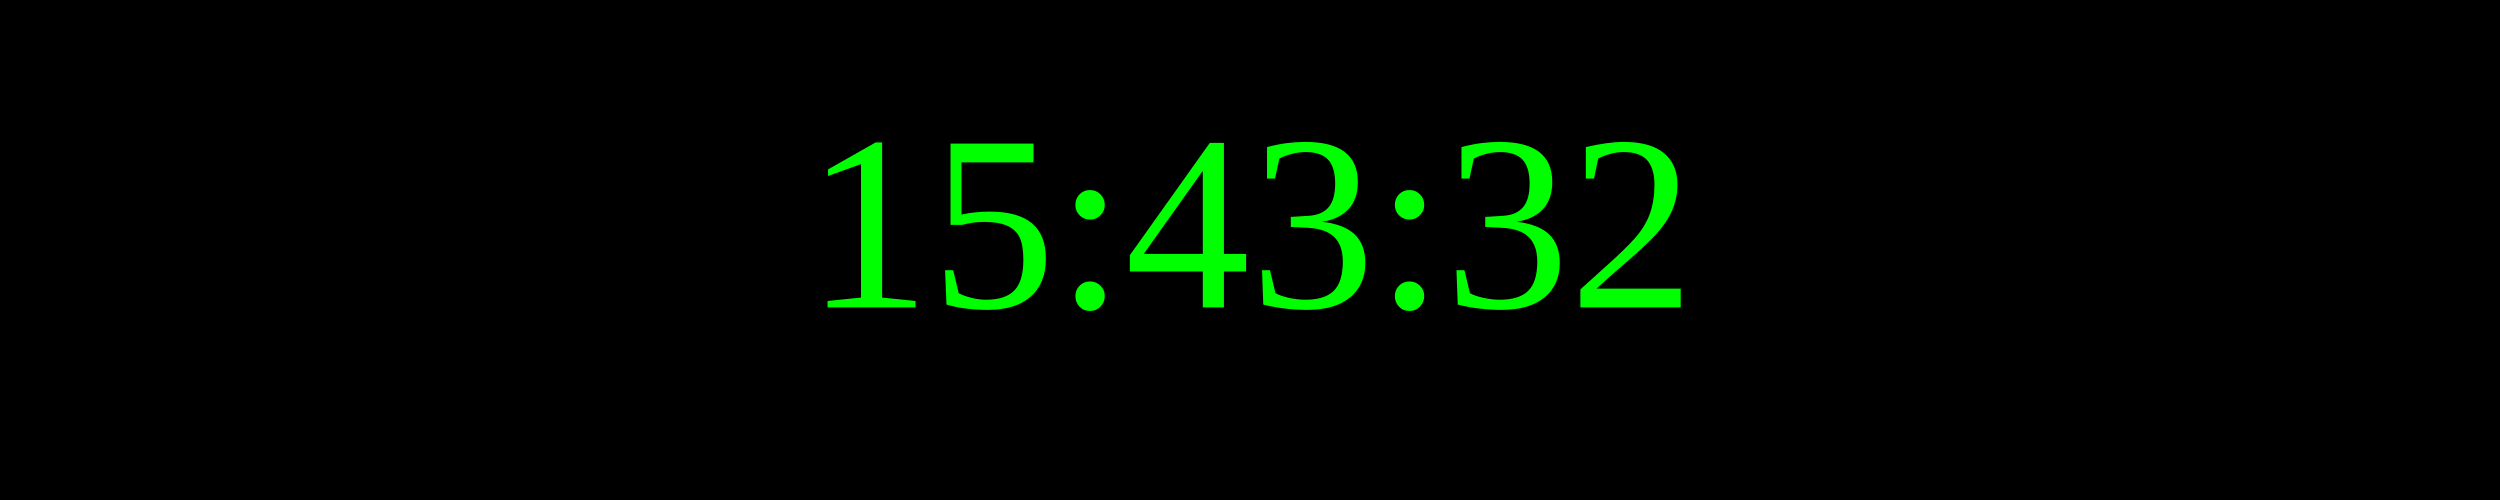
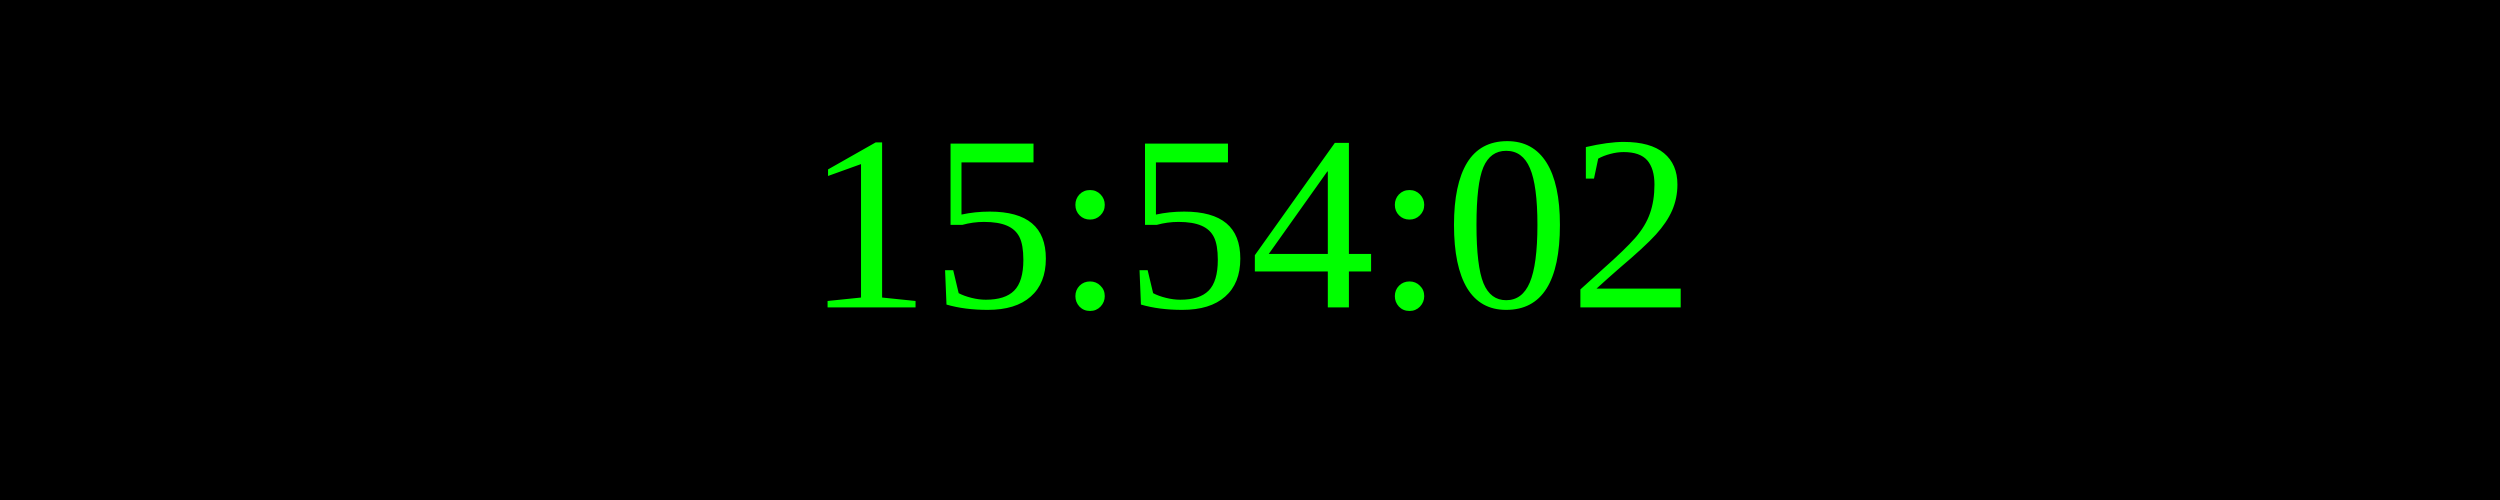
<svg xmlns="http://www.w3.org/2000/svg" width="250" height="50">
  <rect width="100%" height="100%" fill="black" />
  <text x="50%" y="50%" font-size="25" fill="lime" text-anchor="middle" dominant-baseline="middle">
- 15:43:32
+ 15:54:02
</text>
</svg>
